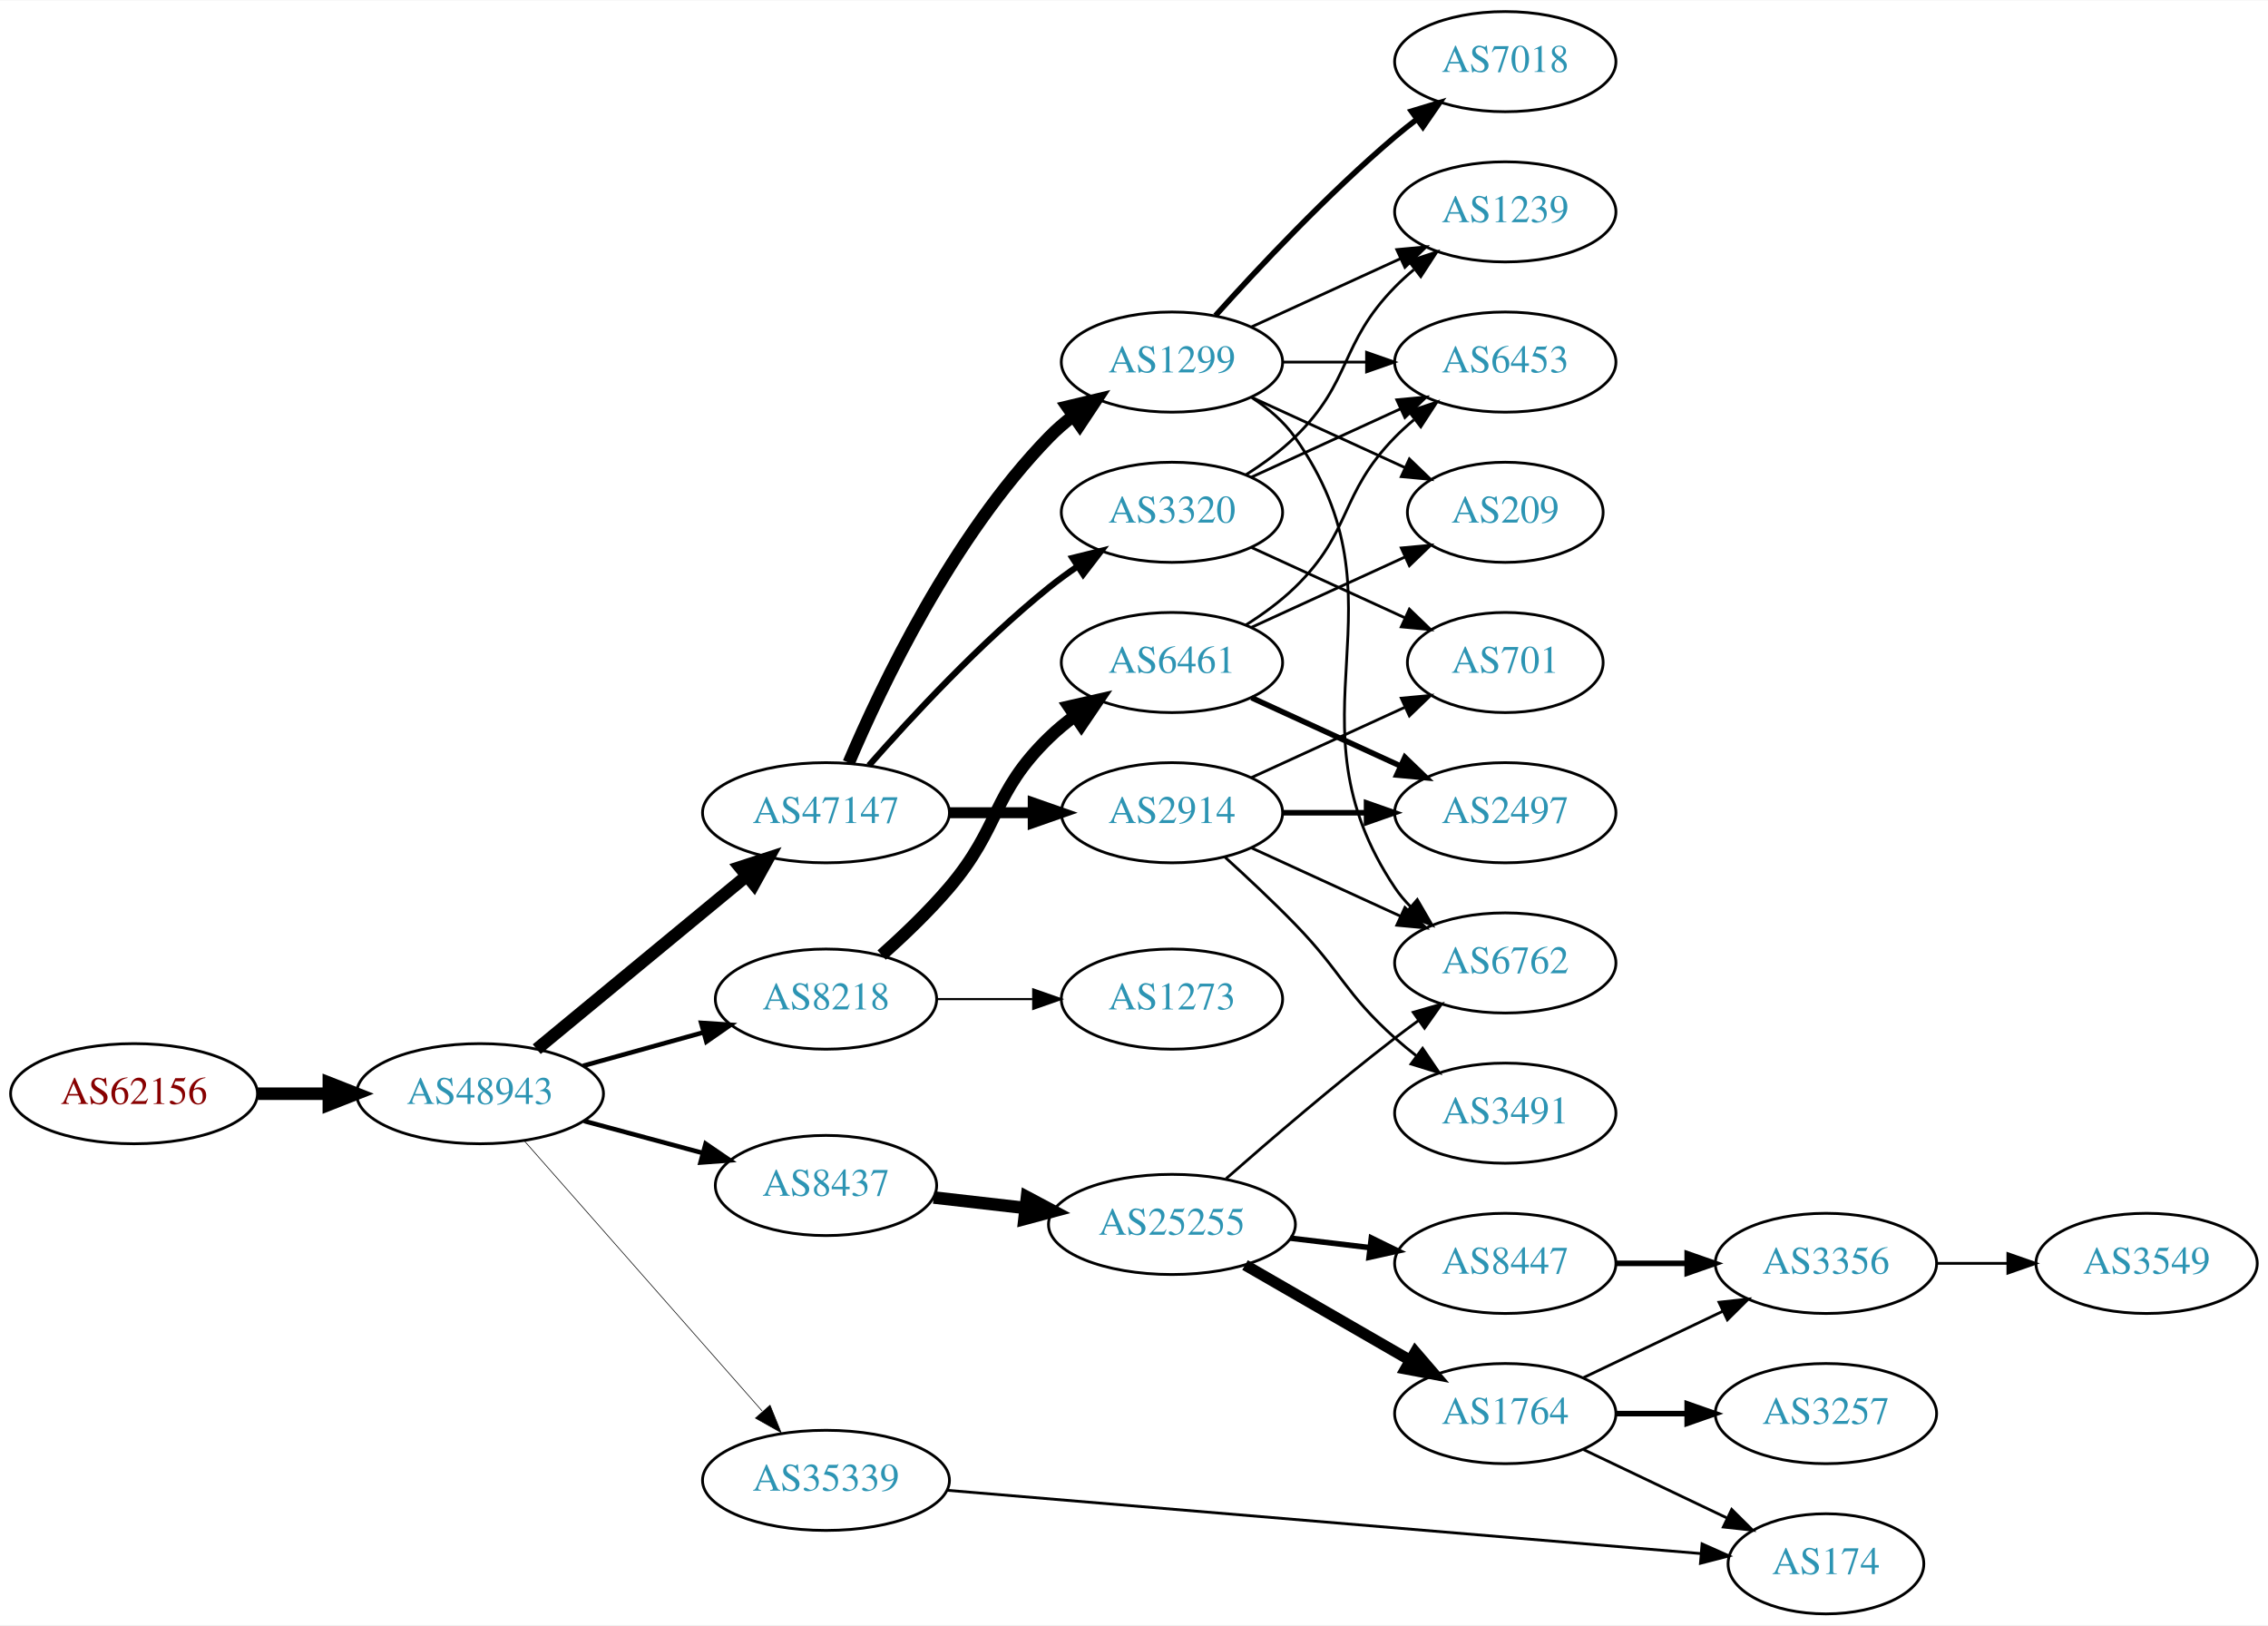
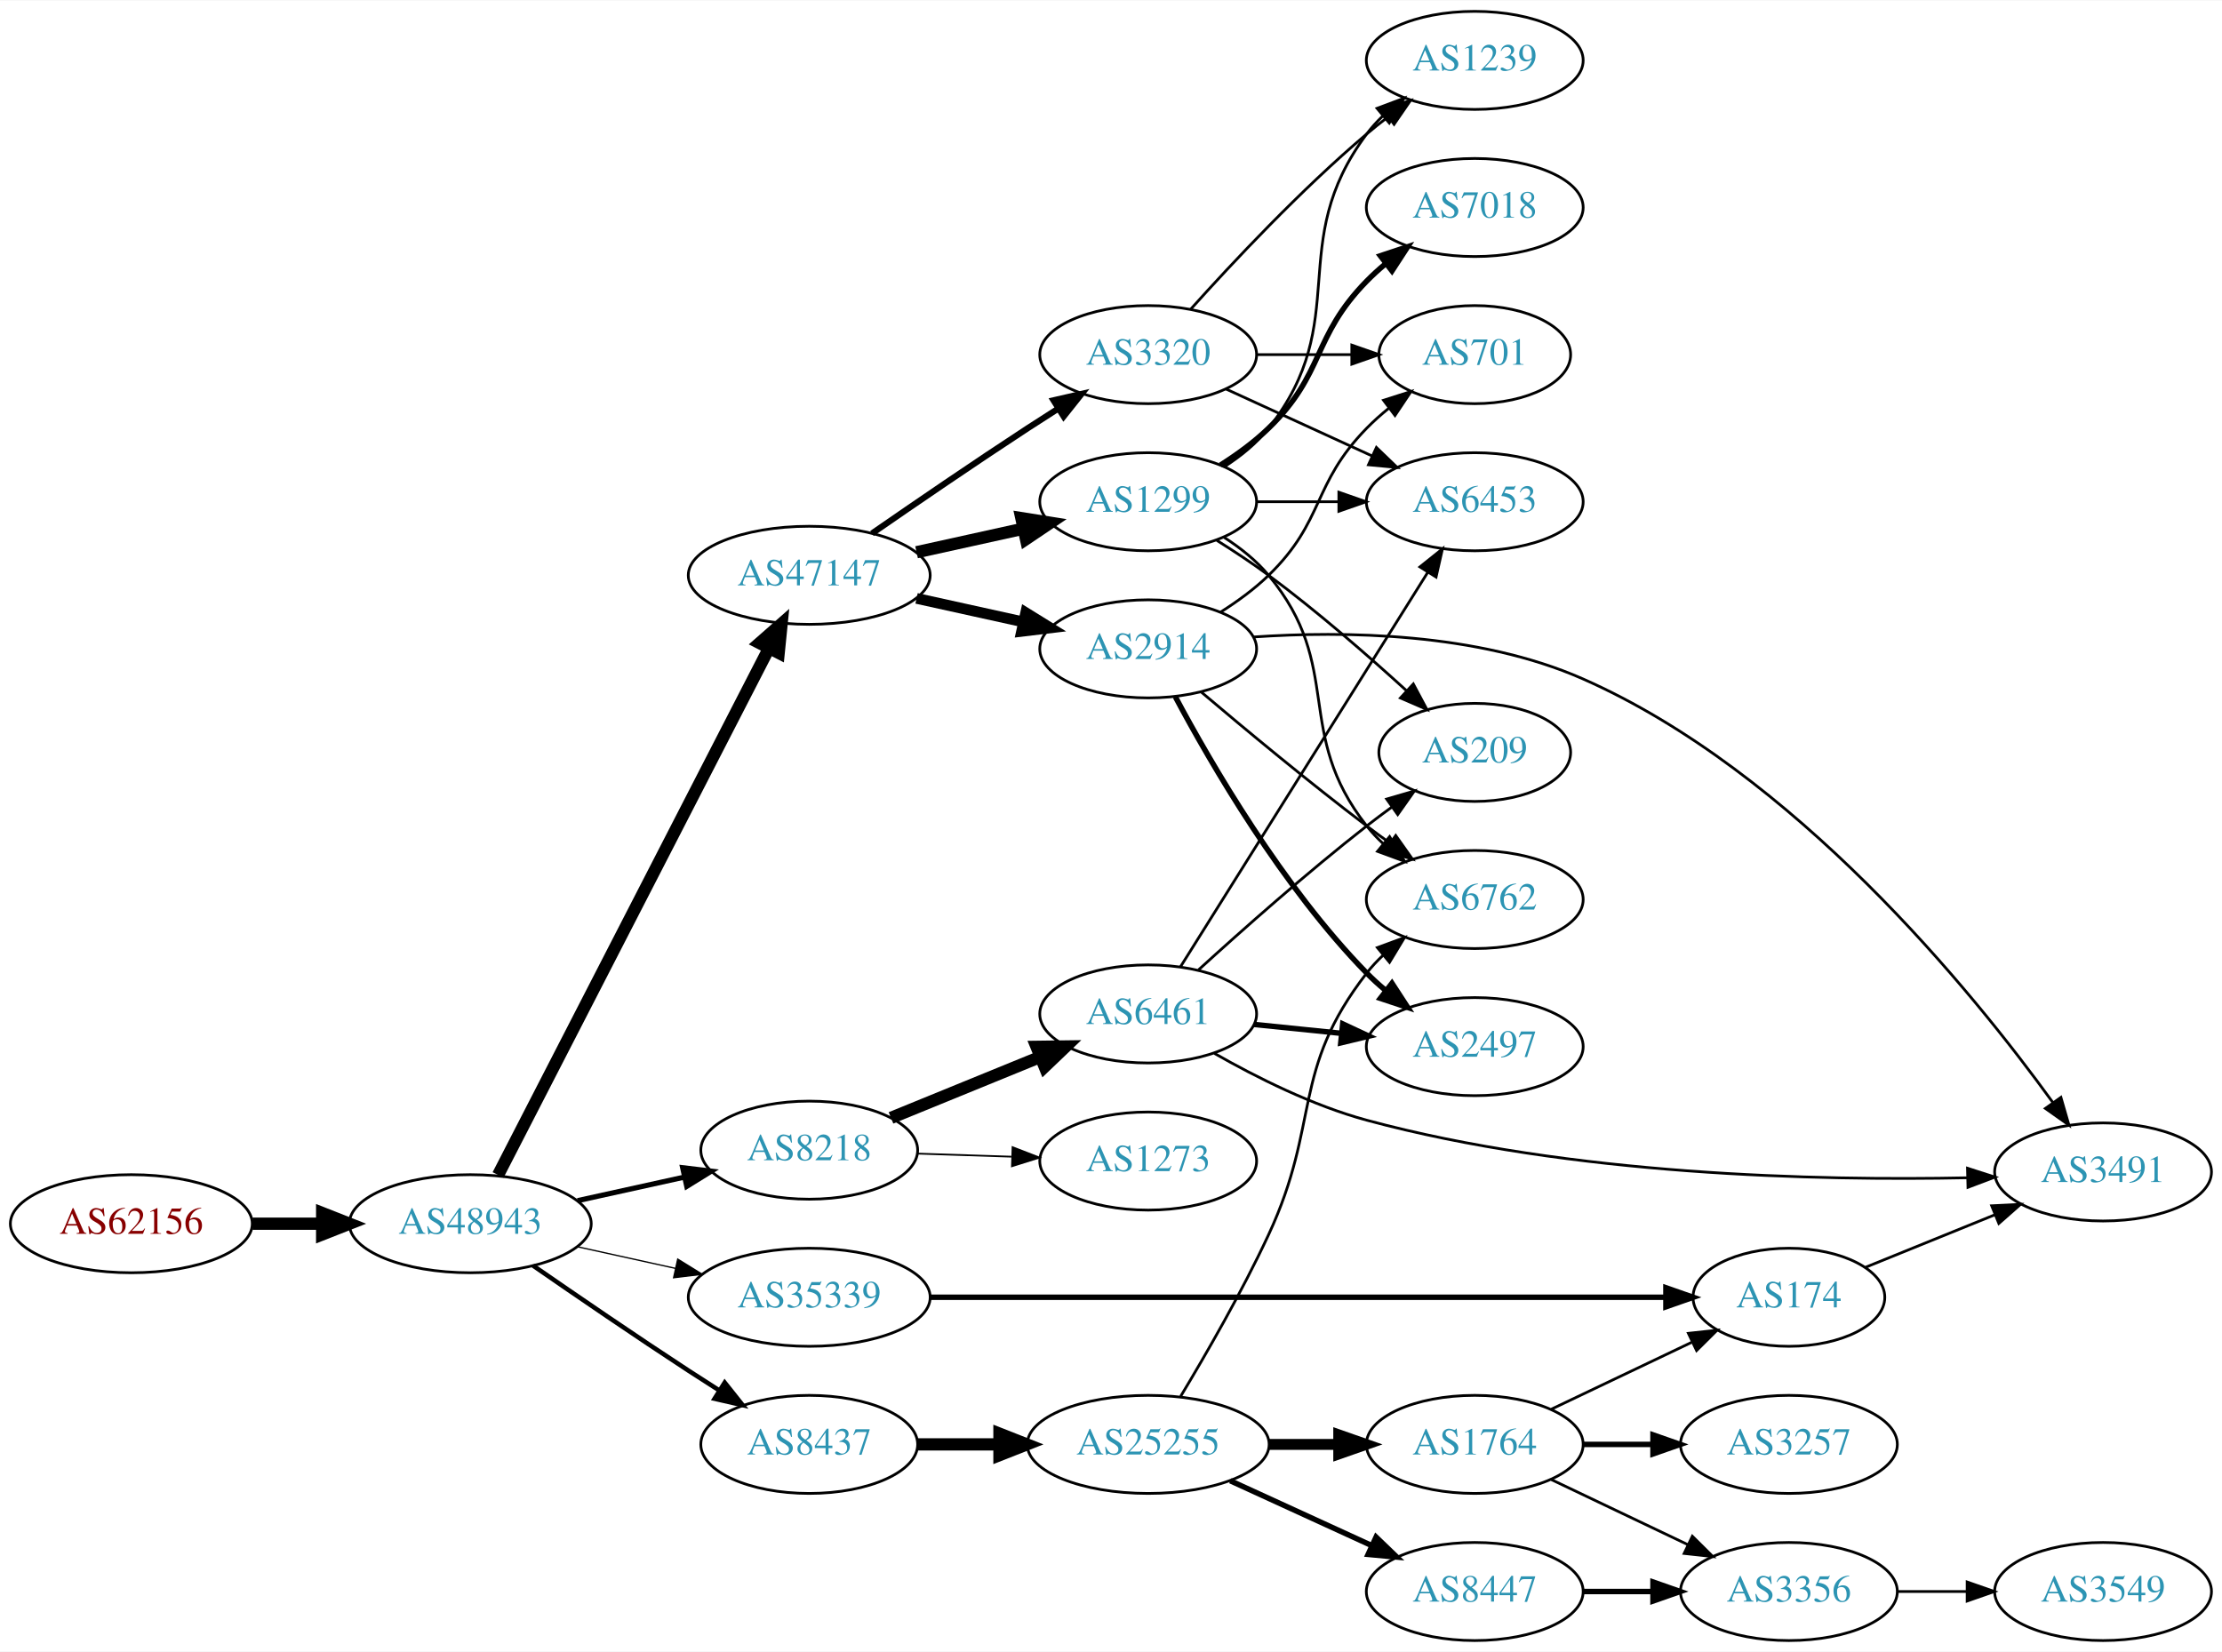
- <svg xmlns="http://www.w3.org/2000/svg" xmlns:xlink="http://www.w3.org/1999/xlink" width="815pt" height="584pt" viewBox="0.00 0.00 815.45 584.00">
-   <g id="graph0" class="graph" transform="scale(1 1) rotate(0) translate(4 580)">
-     <polygon fill="white" stroke="none" points="-4,4 -4,-580 811.448,-580 811.448,4 -4,4" />
+ <svg xmlns="http://www.w3.org/2000/svg" xmlns:xlink="http://www.w3.org/1999/xlink" width="815pt" height="606pt" viewBox="0.00 0.00 815.45 606.00">
+   <g id="graph0" class="graph" transform="scale(1 1) rotate(0) translate(4 602)">
+     <polygon fill="white" stroke="none" points="-4,4 -4,-602 811.448,-602 811.448,4 -4,4" />
    <g id="node1" class="node">
      <g id="a_node1">
        <a xlink:href="/asn/62156" xlink:title="AS62156 ~ HXS GmbH [AT]">
-           <ellipse fill="#ffffff" stroke="black" cx="44.196" cy="-187" rx="44.393" ry="18" />
-           <text text-anchor="middle" x="44.196" y="-183.3" font-family="Times,serif" font-size="14.00" fill="#880000">AS62156</text>
+           <ellipse fill="#ffffff" stroke="black" cx="44.196" cy="-153" rx="44.393" ry="18" />
+           <text text-anchor="middle" x="44.196" y="-149.3" font-family="Times,serif" font-size="14.00" fill="#880000">AS62156</text>
        </a>
      </g>
    </g>
    <g id="node2" class="node">
      <g id="a_node2">
        <a xlink:href="/asn/48943" xlink:title="AS48943 ~ KAPPER NETWORK-COMMUNICATIONS GmbH [AT]">
-           <ellipse fill="#ffffff" stroke="black" cx="168.588" cy="-187" rx="44.393" ry="18" />
-           <text text-anchor="middle" x="168.588" y="-183.3" font-family="Times,serif" font-size="14.00" fill="#2c94b3">AS48943</text>
+           <ellipse fill="#ffffff" stroke="black" cx="168.588" cy="-153" rx="44.393" ry="18" />
+           <text text-anchor="middle" x="168.588" y="-149.3" font-family="Times,serif" font-size="14.00" fill="#2c94b3">AS48943</text>
        </a>
      </g>
    </g>
    <g id="edge1" class="edge">
-       <path fill="none" stroke="black" stroke-width="4.5" d="M88.692,-187C96.898,-187 105.569,-187 114.041,-187" />
-       <polygon fill="black" stroke="black" stroke-width="4.5" points="114.233,-190.938 124.233,-187 114.233,-183.063 114.233,-190.938" />
+       <path fill="none" stroke="black" stroke-width="4.5" d="M88.692,-153C96.898,-153 105.569,-153 114.041,-153" />
+       <polygon fill="black" stroke="black" stroke-width="4.5" points="114.233,-156.938 124.233,-153 114.233,-149.063 114.233,-156.938" />
    </g>
    <g id="node3" class="node">
      <g id="a_node3">
        <a xlink:href="/asn/47147" xlink:title="AS47147 ~ ANEXIA Internetdienstleistungs GmbH [AT]">
-           <ellipse fill="#ffffff" stroke="black" cx="292.98" cy="-288" rx="44.393" ry="18" />
-           <text text-anchor="middle" x="292.98" y="-284.3" font-family="Times,serif" font-size="14.00" fill="#2c94b3">AS47147</text>
+           <ellipse fill="#ffffff" stroke="black" cx="292.98" cy="-391" rx="44.393" ry="18" />
+           <text text-anchor="middle" x="292.98" y="-387.3" font-family="Times,serif" font-size="14.00" fill="#2c94b3">AS47147</text>
        </a>
      </g>
    </g>
    <g id="edge2" class="edge">
-       <path fill="none" stroke="black" stroke-width="4.5" d="M188.982,-203.004C209.273,-219.748 241.309,-246.185 264.264,-265.128" />
-       <polygon fill="black" stroke="black" stroke-width="4.5" points="262.053,-268.409 272.272,-271.737 267.066,-262.335 262.053,-268.409" />
+       <path fill="none" stroke="black" stroke-width="4.5" d="M178.788,-170.889C200.104,-212.34 252.977,-315.156 278.186,-364.176" />
+       <polygon fill="black" stroke="black" stroke-width="4.5" points="274.766,-366.136 282.841,-373.228 281.77,-362.535 274.766,-366.136" />
    </g>
    <g id="node4" class="node">
      <g id="a_node4">
-         <a xlink:href="/asn/8218" xlink:title="AS8218 ~ legacy Neotelecoms [FR]">
-           <ellipse fill="#ffffff" stroke="black" cx="292.98" cy="-221" rx="39.794" ry="18" />
-           <text text-anchor="middle" x="292.98" y="-217.3" font-family="Times,serif" font-size="14.00" fill="#2c94b3">AS8218</text>
+         <a xlink:href="/asn/35339" xlink:title="AS35339 ~ AtNOC Clemens Zauner e.U. [AT]">
+           <ellipse fill="#ffffff" stroke="black" cx="292.98" cy="-126" rx="44.393" ry="18" />
+           <text text-anchor="middle" x="292.98" y="-122.3" font-family="Times,serif" font-size="14.00" fill="#2c94b3">AS35339</text>
        </a>
      </g>
    </g>
    <g id="edge3" class="edge">
-       <path fill="none" stroke="black" stroke-width="1.658" d="M205.648,-197.017C219.152,-200.769 234.633,-205.069 248.723,-208.983" />
-       <polygon fill="black" stroke="black" stroke-width="1.658" points="248.116,-212.447 258.688,-211.751 249.989,-205.702 248.116,-212.447" />
+       <path fill="none" stroke="black" stroke-width="0.474" d="M207.978,-144.531C219.37,-142.018 231.993,-139.233 243.917,-136.603" />
+       <polygon fill="black" stroke="black" stroke-width="0.474" points="244.716,-140.011 253.727,-134.439 243.208,-133.175 244.716,-140.011" />
    </g>
    <g id="node5" class="node">
      <g id="a_node5">
        <a xlink:href="/asn/8437" xlink:title="AS8437 ~ Hutchison Drei Austria GmbH [AT]">
-           <ellipse fill="#ffffff" stroke="black" cx="292.98" cy="-154" rx="39.794" ry="18" />
-           <text text-anchor="middle" x="292.98" y="-150.3" font-family="Times,serif" font-size="14.00" fill="#2c94b3">AS8437</text>
+           <ellipse fill="#ffffff" stroke="black" cx="292.98" cy="-72" rx="39.794" ry="18" />
+           <text text-anchor="middle" x="292.98" y="-68.3" font-family="Times,serif" font-size="14.00" fill="#2c94b3">AS8437</text>
        </a>
      </g>
    </g>
    <g id="edge4" class="edge">
-       <path fill="none" stroke="black" stroke-width="1.658" d="M205.979,-177.188C219.36,-173.58 234.647,-169.459 248.584,-165.701" />
-       <polygon fill="black" stroke="black" stroke-width="1.658" points="249.704,-169.024 258.448,-163.041 247.881,-162.265 249.704,-169.024" />
+       <path fill="none" stroke="black" stroke-width="1.658" d="M191.619,-137.633C207.421,-126.695 229.278,-111.739 248.784,-99 252.366,-96.661 256.137,-94.241 259.897,-91.856" />
+       <polygon fill="black" stroke="black" stroke-width="1.658" points="261.959,-94.693 268.558,-86.404 258.23,-88.769 261.959,-94.693" />
    </g>
    <g id="node6" class="node">
      <g id="a_node6">
-         <a xlink:href="/asn/35339" xlink:title="AS35339 ~ AtNOC Clemens Zauner e.U. [AT]">
-           <ellipse fill="#ffffff" stroke="black" cx="292.98" cy="-48" rx="44.393" ry="18" />
-           <text text-anchor="middle" x="292.98" y="-44.3" font-family="Times,serif" font-size="14.00" fill="#2c94b3">AS35339</text>
+         <a xlink:href="/asn/8218" xlink:title="AS8218 ~ legacy Neotelecoms [FR]">
+           <ellipse fill="#ffffff" stroke="black" cx="292.98" cy="-180" rx="39.794" ry="18" />
+           <text text-anchor="middle" x="292.98" y="-176.3" font-family="Times,serif" font-size="14.00" fill="#2c94b3">AS8218</text>
        </a>
      </g>
    </g>
    <g id="edge5" class="edge">
-       <path fill="none" stroke="black" stroke-width="0.237" d="M184.596,-169.956C205.976,-145.675 245.338,-100.972 270.006,-72.956" />
-       <polygon fill="black" stroke="black" stroke-width="0.237" points="272.868,-75.002 276.85,-65.183 267.615,-70.376 272.868,-75.002" />
+       <path fill="none" stroke="black" stroke-width="1.895" d="M207.978,-161.469C220.369,-164.202 234.216,-167.257 247.036,-170.085" />
+       <polygon fill="black" stroke="black" stroke-width="1.895" points="246.532,-173.558 257.051,-172.295 248.04,-166.722 246.532,-173.558" />
    </g>
    <g id="node7" class="node">
      <g id="a_node7">
-         <a xlink:href="/asn/2914" xlink:title="AS2914 ~ NTT America, Inc. [US]">
-           <ellipse fill="#ffffff" stroke="black" cx="417.373" cy="-288" rx="39.794" ry="18" />
-           <text text-anchor="middle" x="417.373" y="-284.3" font-family="Times,serif" font-size="14.00" fill="#2c94b3">AS2914</text>
+         <a xlink:href="/asn/1299" xlink:title="AS1299 ~ Telia Carrier [EU]">
+           <ellipse fill="#ffffff" stroke="black" cx="417.373" cy="-418" rx="39.794" ry="18" />
+           <text text-anchor="middle" x="417.373" y="-414.3" font-family="Times,serif" font-size="14.00" fill="#2c94b3">AS1299</text>
        </a>
      </g>
    </g>
    <g id="edge6" class="edge">
-       <path fill="none" stroke="black" stroke-width="3.938" d="M337.476,-288C347.165,-288 357.502,-288 367.394,-288" />
-       <polygon fill="black" stroke="black" stroke-width="3.938" points="367.497,-291.5 377.497,-288 367.497,-284.5 367.497,-291.5" />
+       <path fill="none" stroke="black" stroke-width="4.5" d="M332.37,-399.469C344.761,-402.202 358.608,-405.257 371.429,-408.085" />
+       <polygon fill="black" stroke="black" stroke-width="4.5" points="370.83,-411.985 381.443,-410.295 372.526,-404.295 370.83,-411.985" />
    </g>
    <g id="node8" class="node">
      <g id="a_node8">
-         <a xlink:href="/asn/1299" xlink:title="AS1299 ~ Telia Carrier [EU]">
-           <ellipse fill="#ffffff" stroke="black" cx="417.373" cy="-450" rx="39.794" ry="18" />
-           <text text-anchor="middle" x="417.373" y="-446.3" font-family="Times,serif" font-size="14.00" fill="#2c94b3">AS1299</text>
+         <a xlink:href="/asn/2914" xlink:title="AS2914 ~ NTT America, Inc. [US]">
+           <ellipse fill="#ffffff" stroke="black" cx="417.373" cy="-364" rx="39.794" ry="18" />
+           <text text-anchor="middle" x="417.373" y="-360.3" font-family="Times,serif" font-size="14.00" fill="#2c94b3">AS2914</text>
        </a>
      </g>
    </g>
    <g id="edge7" class="edge">
-       <path fill="none" stroke="black" stroke-width="4.5" d="M301.171,-305.975C312.938,-333.682 338.512,-387.348 373.176,-423 375.797,-425.695 378.737,-428.239 381.82,-430.608" />
-       <polygon fill="black" stroke="black" stroke-width="4.5" points="379.736,-433.956 390.189,-436.455 384.246,-427.5 379.736,-433.956" />
+       <path fill="none" stroke="black" stroke-width="3.938" d="M332.37,-382.531C344.761,-379.798 358.608,-376.743 371.429,-373.915" />
+       <polygon fill="black" stroke="black" stroke-width="3.938" points="372.432,-377.278 381.443,-371.705 370.924,-370.442 372.432,-377.278" />
    </g>
    <g id="node9" class="node">
      <g id="a_node9">
        <a xlink:href="/asn/3320" xlink:title="AS3320 ~ DTAG [DE]">
-           <ellipse fill="#ffffff" stroke="black" cx="417.373" cy="-396" rx="39.794" ry="18" />
-           <text text-anchor="middle" x="417.373" y="-392.3" font-family="Times,serif" font-size="14.00" fill="#2c94b3">AS3320</text>
+           <ellipse fill="#ffffff" stroke="black" cx="417.373" cy="-472" rx="39.794" ry="18" />
+           <text text-anchor="middle" x="417.373" y="-468.3" font-family="Times,serif" font-size="14.00" fill="#2c94b3">AS3320</text>
        </a>
      </g>
    </g>
    <g id="edge8" class="edge">
-       <path fill="none" stroke="black" stroke-width="2.25" d="M308.413,-304.983C323.544,-322.229 348.509,-349.148 373.176,-369 376.432,-371.62 379.957,-374.192 383.542,-376.646" />
-       <polygon fill="black" stroke="black" stroke-width="2.25" points="381.629,-379.577 391.914,-382.121 385.46,-373.719 381.629,-379.577" />
+       <path fill="none" stroke="black" stroke-width="2.25" d="M316.011,-406.367C331.813,-417.305 353.67,-432.261 373.176,-445 376.758,-447.339 380.529,-449.759 384.289,-452.144" />
+       <polygon fill="black" stroke="black" stroke-width="2.25" points="382.623,-455.231 392.95,-457.596 386.352,-449.307 382.623,-455.231" />
+     </g>
+     <g id="node18" class="node">
+       <g id="a_node18">
+         <a xlink:href="/asn/174" xlink:title="AS174 ~ Cogent Communications [US]">
+           <ellipse fill="#ffffff" stroke="black" cx="652.508" cy="-126" rx="35.194" ry="18" />
+           <text text-anchor="middle" x="652.508" y="-122.3" font-family="Times,serif" font-size="14.00" fill="#2c94b3">AS174</text>
+         </a>
+       </g>
+     </g>
+     <g id="edge18" class="edge">
+       <path fill="none" stroke="black" stroke-width="2" d="M337.463,-126C405.966,-126 538.296,-126 607.267,-126" />
+       <polygon fill="black" stroke="black" stroke-width="2" points="607.37,-129.5 617.37,-126 607.37,-122.5 607.37,-129.5" />
+     </g>
+     <g id="node19" class="node">
+       <g id="a_node19">
+         <a xlink:href="/asn/25255" xlink:title="AS25255 ~ ==&gt; TELE2 AUSTRIA &lt;== [AT]">
+           <ellipse fill="#ffffff" stroke="black" cx="417.373" cy="-72" rx="44.393" ry="18" />
+           <text text-anchor="middle" x="417.373" y="-68.3" font-family="Times,serif" font-size="14.00" fill="#2c94b3">AS25255</text>
+         </a>
+       </g>
+     </g>
+     <g id="edge19" class="edge">
+       <path fill="none" stroke="black" stroke-width="4.5" d="M332.706,-72C342.166,-72 352.458,-72 362.484,-72" />
+       <polygon fill="black" stroke="black" stroke-width="4.5" points="362.791,-75.938 372.791,-72 362.791,-68.063 362.791,-75.938" />
+     </g>
+     <g id="node23" class="node">
+       <g id="a_node23">
+         <a xlink:href="/asn/6461" xlink:title="AS6461 ~ Zayo Bandwidth [US]">
+           <ellipse fill="#ffffff" stroke="black" cx="417.373" cy="-230" rx="39.794" ry="18" />
+           <text text-anchor="middle" x="417.373" y="-226.3" font-family="Times,serif" font-size="14.00" fill="#2c94b3">AS6461</text>
+         </a>
+       </g>
+     </g>
+     <g id="edge24" class="edge">
+       <path fill="none" stroke="black" stroke-width="4.5" d="M322.986,-191.849C339.328,-198.526 359.952,-206.951 377.66,-214.185" />
+       <polygon fill="black" stroke="black" stroke-width="4.5" points="376.405,-217.926 387.151,-218.062 379.383,-210.636 376.405,-217.926" />
+     </g>
+     <g id="node24" class="node">
+       <g id="a_node24">
+         <a xlink:href="/asn/1273" xlink:title="AS1273 ~ Vodafone Group PLC [EU]">
+           <ellipse fill="#ffffff" stroke="black" cx="417.373" cy="-176" rx="39.794" ry="18" />
+           <text text-anchor="middle" x="417.373" y="-172.3" font-family="Times,serif" font-size="14.00" fill="#2c94b3">AS1273</text>
+         </a>
+       </g>
+     </g>
+     <g id="edge25" class="edge">
+       <path fill="none" stroke="black" stroke-width="0.643" d="M332.706,-178.734C343.644,-178.377 355.695,-177.983 367.161,-177.608" />
+       <polygon fill="black" stroke="black" stroke-width="0.643" points="367.598,-181.096 377.479,-177.271 367.37,-174.1 367.598,-181.096" />
+     </g>
+     <g id="node10" class="node">
+       <g id="a_node10">
+         <a xlink:href="/asn/7018" xlink:title="AS7018 ~ AT&amp;T Services, Inc. [US]">
+           <ellipse fill="#ffffff" stroke="black" cx="537.215" cy="-526" rx="39.794" ry="18" />
+           <text text-anchor="middle" x="537.215" y="-522.3" font-family="Times,serif" font-size="14.00" fill="#2c94b3">AS7018</text>
+         </a>
+       </g>
+     </g>
+     <g id="edge9" class="edge">
+       <path fill="none" stroke="black" stroke-width="2" d="M443.902,-431.462C450.064,-435.362 456.366,-439.948 461.569,-445 482.262,-465.094 477.396,-478.383 497.569,-499 499.661,-501.139 501.945,-503.218 504.322,-505.21" />
+       <polygon fill="black" stroke="black" stroke-width="2" points="502.565,-508.275 512.621,-511.611 506.84,-502.732 502.565,-508.275" />
+     </g>
+     <g id="node11" class="node">
+       <g id="a_node11">
+         <a xlink:href="/asn/1239" xlink:title="AS1239 ~ Sprint [US]">
+           <ellipse fill="#ffffff" stroke="black" cx="537.215" cy="-580" rx="39.794" ry="18" />
+           <text text-anchor="middle" x="537.215" y="-576.3" font-family="Times,serif" font-size="14.00" fill="#2c94b3">AS1239</text>
+         </a>
+       </g>
+     </g>
+     <g id="edge10" class="edge">
+       <path fill="none" stroke="black" d="M445.344,-430.855C451.332,-434.72 457.192,-439.441 461.569,-445 492.867,-484.754 467.297,-512.458 497.569,-553 499.313,-555.336 501.321,-557.545 503.484,-559.617" />
+       <polygon fill="black" stroke="black" points="501.362,-562.405 511.284,-566.118 505.843,-557.027 501.362,-562.405" />
+     </g>
+     <g id="node12" class="node">
+       <g id="a_node12">
+         <a xlink:href="/asn/209" xlink:title="AS209 ~ CenturyLink Communications, LLC [US]">
+           <ellipse fill="#ffffff" stroke="black" cx="537.215" cy="-326" rx="35.194" ry="18" />
+           <text text-anchor="middle" x="537.215" y="-322.3" font-family="Times,serif" font-size="14.00" fill="#2c94b3">AS209</text>
+         </a>
+       </g>
+     </g>
+     <g id="edge11" class="edge">
+       <path fill="none" stroke="black" d="M442.584,-403.801C448.896,-399.849 455.599,-395.422 461.569,-391 479.278,-377.882 497.978,-361.594 512.231,-348.605" />
+       <polygon fill="black" stroke="black" points="514.671,-351.117 519.658,-341.769 509.93,-345.966 514.671,-351.117" />
+     </g>
+     <g id="node13" class="node">
+       <g id="a_node13">
+         <a xlink:href="/asn/6453" xlink:title="AS6453 ~ TATA COMMUNICATIONS (AMERICA) INC [US]">
+           <ellipse fill="#ffffff" stroke="black" cx="537.215" cy="-418" rx="39.794" ry="18" />
+           <text text-anchor="middle" x="537.215" y="-414.3" font-family="Times,serif" font-size="14.00" fill="#2c94b3">AS6453</text>
+         </a>
+       </g>
+     </g>
+     <g id="edge12" class="edge">
+       <path fill="none" stroke="black" d="M457.285,-418C466.839,-418 477.188,-418 487.151,-418" />
+       <polygon fill="black" stroke="black" points="487.343,-421.5 497.343,-418 487.343,-414.5 487.343,-421.5" />
    </g>
    <g id="node14" class="node">
      <g id="a_node14">
-         <a xlink:href="/asn/6461" xlink:title="AS6461 ~ Zayo Bandwidth [US]">
-           <ellipse fill="#ffffff" stroke="black" cx="417.373" cy="-342" rx="39.794" ry="18" />
-           <text text-anchor="middle" x="417.373" y="-338.3" font-family="Times,serif" font-size="14.00" fill="#2c94b3">AS6461</text>
+         <a xlink:href="/asn/6762" xlink:title="AS6762 ~ TELECOM ITALIA SPARKLE S.p.A. [IT]">
+           <ellipse fill="#ffffff" stroke="black" cx="537.215" cy="-272" rx="39.794" ry="18" />
+           <text text-anchor="middle" x="537.215" y="-268.3" font-family="Times,serif" font-size="14.00" fill="#2c94b3">AS6762</text>
        </a>
      </g>
    </g>
    <g id="edge13" class="edge">
-       <path fill="none" stroke="black" stroke-width="4.5" d="M312.987,-236.842C320.882,-243.855 329.883,-252.444 337.176,-261 355.888,-282.951 352.483,-294.906 373.176,-315 376.022,-317.763 379.195,-320.386 382.496,-322.834" />
-       <polygon fill="black" stroke="black" stroke-width="4.5" points="380.365,-326.148 390.843,-328.538 384.808,-319.645 380.365,-326.148" />
+       <path fill="none" stroke="black" d="M445.144,-404.983C451.139,-401.124 457.051,-396.445 461.569,-391 489.605,-357.208 470.406,-333.498 497.569,-299 499.372,-296.709 501.423,-294.533 503.616,-292.484" />
+       <polygon fill="black" stroke="black" points="505.97,-295.08 511.472,-286.025 501.524,-289.672 505.97,-295.08" />
+     </g>
+     <g id="edge16" class="edge">
+       <path fill="none" stroke="black" d="M436.925,-348.086C452.77,-334.662 476.305,-315.116 497.569,-299 500.327,-296.91 503.228,-294.773 506.15,-292.663" />
+       <polygon fill="black" stroke="black" points="508.213,-295.491 514.337,-286.846 504.158,-289.785 508.213,-295.491" />
    </g>
    <g id="node15" class="node">
      <g id="a_node15">
-         <a xlink:href="/asn/1273" xlink:title="AS1273 ~ Vodafone Group PLC [EU]">
-           <ellipse fill="#ffffff" stroke="black" cx="417.373" cy="-221" rx="39.794" ry="18" />
-           <text text-anchor="middle" x="417.373" y="-217.3" font-family="Times,serif" font-size="14.00" fill="#2c94b3">AS1273</text>
+         <a xlink:href="/asn/3491" xlink:title="AS3491 ~ PCCW Global, Inc. [US]">
+           <ellipse fill="#ffffff" stroke="black" cx="767.801" cy="-172" rx="39.794" ry="18" />
+           <text text-anchor="middle" x="767.801" y="-168.3" font-family="Times,serif" font-size="14.00" fill="#2c94b3">AS3491</text>
        </a>
      </g>
    </g>
    <g id="edge14" class="edge">
-       <path fill="none" stroke="black" stroke-width="0.75" d="M332.706,-221C343.644,-221 355.695,-221 367.161,-221" />
-       <polygon fill="black" stroke="black" stroke-width="0.75" points="367.479,-224.5 377.479,-221 367.479,-217.5 367.479,-224.5" />
-     </g>
-     <g id="node18" class="node">
-       <g id="a_node18">
-         <a xlink:href="/asn/25255" xlink:title="AS25255 ~ ==&gt; TELE2 AUSTRIA &lt;== [AT]">
-           <ellipse fill="#ffffff" stroke="black" cx="417.373" cy="-140" rx="44.393" ry="18" />
-           <text text-anchor="middle" x="417.373" y="-136.3" font-family="Times,serif" font-size="14.00" fill="#2c94b3">AS25255</text>
-         </a>
-       </g>
-     </g>
-     <g id="edge18" class="edge">
-       <path fill="none" stroke="black" stroke-width="4.5" d="M331.701,-149.685C342.133,-148.492 353.639,-147.176 364.716,-145.909" />
-       <polygon fill="black" stroke="black" stroke-width="4.5" points="365.239,-149.812 374.727,-144.764 364.344,-141.988 365.239,-149.812" />
-     </g>
-     <g id="node24" class="node">
-       <g id="a_node24">
-         <a xlink:href="/asn/174" xlink:title="AS174 ~ Cogent Communications [US]">
-           <ellipse fill="#ffffff" stroke="black" cx="652.508" cy="-18" rx="35.194" ry="18" />
-           <text text-anchor="middle" x="652.508" y="-14.3" font-family="Times,serif" font-size="14.00" fill="#2c94b3">AS174</text>
-         </a>
-       </g>
-     </g>
-     <g id="edge35" class="edge">
-       <path fill="none" stroke="black" d="M336.397,-44.441C404.662,-38.713 538.236,-27.505 607.5,-21.693" />
-       <polygon fill="black" stroke="black" points="607.969,-25.166 617.641,-20.842 607.384,-18.19 607.969,-25.166" />
-     </g>
-     <g id="node10" class="node">
-       <g id="a_node10">
-         <a xlink:href="/asn/2497" xlink:title="AS2497 ~ Internet Initiative Japan Inc. [JP]">
-           <ellipse fill="#ffffff" stroke="black" cx="537.215" cy="-288" rx="39.794" ry="18" />
-           <text text-anchor="middle" x="537.215" y="-284.3" font-family="Times,serif" font-size="14.00" fill="#2c94b3">AS2497</text>
-         </a>
-       </g>
-     </g>
-     <g id="edge9" class="edge">
-       <path fill="none" stroke="black" stroke-width="2" d="M457.285,-288C466.839,-288 477.188,-288 487.151,-288" />
-       <polygon fill="black" stroke="black" stroke-width="2" points="487.343,-291.5 497.343,-288 487.343,-284.5 487.343,-291.5" />
-     </g>
-     <g id="node11" class="node">
-       <g id="a_node11">
-         <a xlink:href="/asn/3491" xlink:title="AS3491 ~ PCCW Global, Inc. [US]">
-           <ellipse fill="#ffffff" stroke="black" cx="537.215" cy="-180" rx="39.794" ry="18" />
-           <text text-anchor="middle" x="537.215" y="-176.3" font-family="Times,serif" font-size="14.00" fill="#2c94b3">AS3491</text>
-         </a>
-       </g>
-     </g>
-     <g id="edge10" class="edge">
-       <path fill="none" stroke="black" d="M436.418,-272.054C444.316,-264.882 453.582,-256.201 461.569,-248 478.488,-230.628 479.499,-223.172 497.569,-207 500.008,-204.817 502.629,-202.656 505.315,-200.565" />
-       <polygon fill="black" stroke="black" points="507.493,-203.307 513.45,-194.546 503.33,-197.68 507.493,-203.307" />
-     </g>
-     <g id="node12" class="node">
-       <g id="a_node12">
-         <a xlink:href="/asn/6762" xlink:title="AS6762 ~ TELECOM ITALIA SPARKLE S.p.A. [IT]">
-           <ellipse fill="#ffffff" stroke="black" cx="537.215" cy="-234" rx="39.794" ry="18" />
-           <text text-anchor="middle" x="537.215" y="-230.3" font-family="Times,serif" font-size="14.00" fill="#2c94b3">AS6762</text>
-         </a>
-       </g>
-     </g>
-     <g id="edge11" class="edge">
-       <path fill="none" stroke="black" d="M446.001,-275.339C461.958,-268.027 482.229,-258.739 499.512,-250.819" />
-       <polygon fill="black" stroke="black" points="501.126,-253.929 508.759,-246.581 498.21,-247.565 501.126,-253.929" />
-     </g>
-     <g id="node13" class="node">
-       <g id="a_node13">
-         <a xlink:href="/asn/701" xlink:title="AS701 ~ UUNET [US]">
-           <ellipse fill="#ffffff" stroke="black" cx="537.215" cy="-342" rx="35.194" ry="18" />
-           <text text-anchor="middle" x="537.215" y="-338.3" font-family="Times,serif" font-size="14.00" fill="#2c94b3">AS701</text>
-         </a>
-       </g>
-     </g>
-     <g id="edge12" class="edge">
-       <path fill="none" stroke="black" d="M446.001,-300.661C462.418,-308.183 483.399,-317.798 500.996,-325.861" />
-       <polygon fill="black" stroke="black" points="499.824,-329.174 510.373,-330.158 502.74,-322.811 499.824,-329.174" />
-     </g>
-     <g id="edge33" class="edge">
-       <path fill="none" stroke="black" d="M446.206,-437.162C452.021,-433.339 457.586,-428.633 461.569,-423 504.148,-362.775 456.544,-322.294 497.569,-261 499.19,-258.577 501.109,-256.305 503.211,-254.19" />
-       <polygon fill="black" stroke="black" points="505.578,-256.771 510.896,-247.607 501.024,-251.454 505.578,-256.771" />
+       <path fill="none" stroke="black" d="M455.944,-368.359C489.179,-370.63 538.249,-370.026 576.862,-353 654.488,-318.771 719.7,-238.541 749.473,-197.364" />
+       <polygon fill="black" stroke="black" points="752.335,-199.378 755.28,-189.2 746.631,-195.32 752.335,-199.378" />
    </g>
    <g id="node16" class="node">
      <g id="a_node16">
-         <a xlink:href="/asn/209" xlink:title="AS209 ~ CenturyLink Communications, LLC [US]">
-           <ellipse fill="#ffffff" stroke="black" cx="537.215" cy="-396" rx="35.194" ry="18" />
-           <text text-anchor="middle" x="537.215" y="-392.3" font-family="Times,serif" font-size="14.00" fill="#2c94b3">AS209</text>
-         </a>
-       </g>
-     </g>
-     <g id="edge34" class="edge">
-       <path fill="none" stroke="black" d="M446.001,-437.339C462.418,-429.817 483.399,-420.202 500.996,-412.139" />
-       <polygon fill="black" stroke="black" points="502.74,-415.189 510.373,-407.842 499.824,-408.826 502.74,-415.189" />
+         <a xlink:href="/asn/2497" xlink:title="AS2497 ~ Internet Initiative Japan Inc. [JP]">
+           <ellipse fill="#ffffff" stroke="black" cx="537.215" cy="-218" rx="39.794" ry="18" />
+           <text text-anchor="middle" x="537.215" y="-214.3" font-family="Times,serif" font-size="14.00" fill="#2c94b3">AS2497</text>
+         </a>
+       </g>
+     </g>
+     <g id="edge15" class="edge">
+       <path fill="none" stroke="black" stroke-width="2" d="M427.348,-346.387C440.463,-321.78 466.688,-276.587 497.569,-245 499.661,-242.86 501.943,-240.781 504.32,-238.788" />
+       <polygon fill="black" stroke="black" stroke-width="2" points="506.838,-241.266 512.618,-232.387 502.563,-235.723 506.838,-241.266" />
    </g>
    <g id="node17" class="node">
      <g id="a_node17">
-         <a xlink:href="/asn/6453" xlink:title="AS6453 ~ TATA COMMUNICATIONS (AMERICA) INC [US]">
-           <ellipse fill="#ffffff" stroke="black" cx="537.215" cy="-450" rx="39.794" ry="18" />
-           <text text-anchor="middle" x="537.215" y="-446.3" font-family="Times,serif" font-size="14.00" fill="#2c94b3">AS6453</text>
-         </a>
-       </g>
+         <a xlink:href="/asn/701" xlink:title="AS701 ~ UUNET [US]">
+           <ellipse fill="#ffffff" stroke="black" cx="537.215" cy="-472" rx="35.194" ry="18" />
+           <text text-anchor="middle" x="537.215" y="-468.3" font-family="Times,serif" font-size="14.00" fill="#2c94b3">AS701</text>
+         </a>
+       </g>
+     </g>
+     <g id="edge17" class="edge">
+       <path fill="none" stroke="black" d="M443.902,-377.462C450.064,-381.362 456.366,-385.948 461.569,-391 482.262,-411.094 477.396,-424.383 497.569,-445 500.048,-447.534 502.794,-449.983 505.647,-452.304" />
+       <polygon fill="black" stroke="black" points="503.738,-455.248 513.832,-458.468 507.95,-449.657 503.738,-455.248" />
+     </g>
+     <g id="edge31" class="edge">
+       <path fill="none" stroke="black" d="M433.019,-488.725C448.319,-505.765 473.417,-532.523 497.569,-553 500.066,-555.117 502.726,-557.232 505.438,-559.293" />
+       <polygon fill="black" stroke="black" points="503.474,-562.194 513.614,-565.266 507.604,-556.541 503.474,-562.194" />
    </g>
    <g id="edge32" class="edge">
-       <path fill="none" stroke="black" d="M457.285,-450C466.839,-450 477.188,-450 487.151,-450" />
-       <polygon fill="black" stroke="black" points="487.343,-453.5 497.343,-450 487.343,-446.5 487.343,-453.5" />
-     </g>
-     <g id="node22" class="node">
-       <g id="a_node22">
-         <a xlink:href="/asn/1239" xlink:title="AS1239 ~ Sprint [US]">
-           <ellipse fill="#ffffff" stroke="black" cx="537.215" cy="-504" rx="39.794" ry="18" />
-           <text text-anchor="middle" x="537.215" y="-500.3" font-family="Times,serif" font-size="14.00" fill="#2c94b3">AS1239</text>
-         </a>
-       </g>
-     </g>
-     <g id="edge31" class="edge">
-       <path fill="none" stroke="black" d="M446.001,-462.661C461.958,-469.973 482.229,-479.261 499.512,-487.181" />
-       <polygon fill="black" stroke="black" points="498.21,-490.435 508.759,-491.419 501.126,-484.071 498.21,-490.435" />
-     </g>
-     <g id="node26" class="node">
-       <g id="a_node26">
-         <a xlink:href="/asn/7018" xlink:title="AS7018 ~ AT&amp;T Services, Inc. [US]">
-           <ellipse fill="#ffffff" stroke="black" cx="537.215" cy="-558" rx="39.794" ry="18" />
-           <text text-anchor="middle" x="537.215" y="-554.3" font-family="Times,serif" font-size="14.00" fill="#2c94b3">AS7018</text>
-         </a>
-       </g>
+       <path fill="none" stroke="black" d="M446.001,-459.339C461.958,-452.027 482.229,-442.739 499.512,-434.819" />
+       <polygon fill="black" stroke="black" points="501.126,-437.929 508.759,-430.581 498.21,-431.565 501.126,-437.929" />
    </g>
    <g id="edge30" class="edge">
-       <path fill="none" stroke="black" stroke-width="2" d="M433.019,-466.725C448.319,-483.765 473.417,-510.523 497.569,-531 500.066,-533.117 502.726,-535.232 505.438,-537.293" />
-       <polygon fill="black" stroke="black" stroke-width="2" points="503.474,-540.194 513.614,-543.266 507.604,-534.541 503.474,-540.194" />
-     </g>
-     <g id="edge24" class="edge">
-       <path fill="none" stroke="black" d="M446.001,-383.339C462.418,-375.817 483.399,-366.202 500.996,-358.139" />
-       <polygon fill="black" stroke="black" points="502.74,-361.189 510.373,-353.842 499.824,-354.826 502.74,-361.189" />
-     </g>
-     <g id="edge23" class="edge">
-       <path fill="none" stroke="black" d="M446.001,-408.661C461.958,-415.973 482.229,-425.261 499.512,-433.181" />
-       <polygon fill="black" stroke="black" points="498.21,-436.435 508.759,-437.419 501.126,-430.071 498.21,-436.435" />
-     </g>
-     <g id="edge25" class="edge">
-       <path fill="none" stroke="black" d="M443.902,-409.462C450.064,-413.362 456.366,-417.948 461.569,-423 482.262,-443.094 477.396,-456.383 497.569,-477 499.661,-479.139 501.945,-481.218 504.322,-483.21" />
-       <polygon fill="black" stroke="black" points="502.565,-486.275 512.621,-489.611 506.84,-480.732 502.565,-486.275" />
-     </g>
-     <g id="edge15" class="edge">
-       <path fill="none" stroke="black" stroke-width="2" d="M446.001,-329.339C461.958,-322.027 482.229,-312.739 499.512,-304.819" />
-       <polygon fill="black" stroke="black" stroke-width="2" points="501.126,-307.929 508.759,-300.581 498.21,-301.565 501.126,-307.929" />
-     </g>
-     <g id="edge16" class="edge">
-       <path fill="none" stroke="black" d="M446.001,-354.661C462.418,-362.183 483.399,-371.798 500.996,-379.861" />
-       <polygon fill="black" stroke="black" points="499.824,-383.174 510.373,-384.158 502.74,-376.811 499.824,-383.174" />
-     </g>
-     <g id="edge17" class="edge">
-       <path fill="none" stroke="black" d="M443.902,-355.462C450.064,-359.362 456.366,-363.948 461.569,-369 482.262,-389.094 477.396,-402.383 497.569,-423 499.661,-425.139 501.945,-427.218 504.322,-429.21" />
-       <polygon fill="black" stroke="black" points="502.565,-432.275 512.621,-435.611 506.84,-426.732 502.565,-432.275" />
-     </g>
-     <g id="edge21" class="edge">
-       <path fill="none" stroke="black" d="M436.851,-156.473C452.651,-170.352 476.161,-190.523 497.569,-207 500.311,-209.111 503.202,-211.261 506.117,-213.38" />
-       <polygon fill="black" stroke="black" points="504.12,-216.255 514.295,-219.209 508.184,-210.555 504.12,-216.255" />
-     </g>
-     <g id="node19" class="node">
-       <g id="a_node19">
-         <a xlink:href="/asn/8447" xlink:title="AS8447 ~ A1 Telekom Austria AG [AT]">
-           <ellipse fill="#ffffff" stroke="black" cx="537.215" cy="-126" rx="39.794" ry="18" />
-           <text text-anchor="middle" x="537.215" y="-122.3" font-family="Times,serif" font-size="14.00" fill="#2c94b3">AS8447</text>
-         </a>
-       </g>
-     </g>
-     <g id="edge19" class="edge">
-       <path fill="none" stroke="black" stroke-width="2" d="M459.919,-135.064C469.165,-133.966 479.038,-132.793 488.51,-131.668" />
-       <polygon fill="black" stroke="black" stroke-width="2" points="489.064,-135.126 498.581,-130.471 488.238,-128.175 489.064,-135.126" />
+       <path fill="none" stroke="black" d="M457.285,-472C468.372,-472 480.531,-472 491.914,-472" />
+       <polygon fill="black" stroke="black" points="492.096,-475.5 502.096,-472 492.096,-468.5 492.096,-475.5" />
+     </g>
+     <g id="edge29" class="edge">
+       <path fill="none" stroke="black" d="M680.645,-137.018C694.848,-142.785 712.485,-149.946 728.096,-156.285" />
+       <polygon fill="black" stroke="black" points="726.922,-159.586 737.504,-160.105 729.556,-153.1 726.922,-159.586" />
+     </g>
+     <g id="edge22" class="edge">
+       <path fill="none" stroke="black" d="M429.289,-89.642C438.539,-104.992 451.815,-128.01 461.569,-149 480.772,-190.324 469.635,-208.998 497.569,-245 499.356,-247.304 501.394,-249.489 503.579,-251.544" />
+       <polygon fill="black" stroke="black" points="501.48,-254.35 511.42,-258.015 505.935,-248.951 501.48,-254.35" />
    </g>
    <g id="node20" class="node">
      <g id="a_node20">
+         <a xlink:href="/asn/8447" xlink:title="AS8447 ~ A1 Telekom Austria AG [AT]">
+           <ellipse fill="#ffffff" stroke="black" cx="537.215" cy="-18" rx="39.794" ry="18" />
+           <text text-anchor="middle" x="537.215" y="-14.3" font-family="Times,serif" font-size="14.00" fill="#2c94b3">AS8447</text>
+         </a>
+       </g>
+     </g>
+     <g id="edge20" class="edge">
+       <path fill="none" stroke="black" stroke-width="2" d="M447.502,-58.652C463.113,-51.498 482.511,-42.609 499.183,-34.969" />
+       <polygon fill="black" stroke="black" stroke-width="2" points="501.002,-37.986 508.635,-30.638 498.086,-31.622 501.002,-37.986" />
+     </g>
+     <g id="node21" class="node">
+       <g id="a_node21">
        <a xlink:href="/asn/1764" xlink:title="AS1764 ~ NEXTLAYER-AS [AT]">
          <ellipse fill="#ffffff" stroke="black" cx="537.215" cy="-72" rx="39.794" ry="18" />
          <text text-anchor="middle" x="537.215" y="-68.3" font-family="Times,serif" font-size="14.00" fill="#2c94b3">AS1764</text>
        </a>
      </g>
    </g>
-     <g id="edge20" class="edge">
-       <path fill="none" stroke="black" stroke-width="4" d="M443.653,-125.412C460.972,-115.418 484.123,-102.059 502.939,-91.201" />
-       <polygon fill="black" stroke="black" stroke-width="4" points="504.871,-94.128 511.784,-86.098 501.373,-88.065 504.871,-94.128" />
-     </g>
-     <g id="node21" class="node">
-       <g id="a_node21">
+     <g id="edge21" class="edge">
+       <path fill="none" stroke="black" stroke-width="4" d="M461.584,-72C469.896,-72 478.659,-72 487.141,-72" />
+       <polygon fill="black" stroke="black" stroke-width="4" points="487.3,-75.5 497.3,-72 487.3,-68.5 487.3,-75.5" />
+     </g>
+     <g id="node22" class="node">
+       <g id="a_node22">
        <a xlink:href="/asn/3356" xlink:title="AS3356 ~ Level 3 Parent, LLC [US]">
-           <ellipse fill="#ffffff" stroke="black" cx="652.508" cy="-126" rx="39.794" ry="18" />
-           <text text-anchor="middle" x="652.508" y="-122.3" font-family="Times,serif" font-size="14.00" fill="#2c94b3">AS3356</text>
-         </a>
-       </g>
-     </g>
-     <g id="edge22" class="edge">
-       <path fill="none" stroke="black" stroke-width="2" d="M576.887,-126C585.09,-126 593.854,-126 602.386,-126" />
-       <polygon fill="black" stroke="black" stroke-width="2" points="602.626,-129.5 612.626,-126 602.626,-122.5 602.626,-129.5" />
+           <ellipse fill="#ffffff" stroke="black" cx="652.508" cy="-18" rx="39.794" ry="18" />
+           <text text-anchor="middle" x="652.508" y="-14.3" font-family="Times,serif" font-size="14.00" fill="#2c94b3">AS3356</text>
+         </a>
+       </g>
+     </g>
+     <g id="edge23" class="edge">
+       <path fill="none" stroke="black" stroke-width="2" d="M576.887,-18C585.09,-18 593.854,-18 602.386,-18" />
+       <polygon fill="black" stroke="black" stroke-width="2" points="602.626,-21.5 612.626,-18 602.626,-14.5 602.626,-21.5" />
+     </g>
+     <g id="edge27" class="edge">
+       <path fill="none" stroke="black" d="M565.352,-84.934C580.783,-92.29 600.269,-101.577 616.804,-109.459" />
+       <polygon fill="black" stroke="black" points="615.613,-112.768 626.146,-113.911 618.625,-106.449 615.613,-112.768" />
    </g>
    <g id="edge28" class="edge">
-       <path fill="none" stroke="black" d="M565.352,-84.934C580.346,-92.081 599.167,-101.052 615.39,-108.785" />
-       <polygon fill="black" stroke="black" points="614.06,-112.028 624.593,-113.171 617.072,-105.709 614.06,-112.028" />
-     </g>
-     <g id="node23" class="node">
-       <g id="a_node23">
+       <path fill="none" stroke="black" d="M565.352,-59.066C580.346,-51.919 599.167,-42.948 615.39,-35.215" />
+       <polygon fill="black" stroke="black" points="617.072,-38.291 624.593,-30.829 614.06,-31.972 617.072,-38.291" />
+     </g>
+     <g id="node25" class="node">
+       <g id="a_node25">
        <a xlink:href="/asn/3257" xlink:title="AS3257 ~ GTT [DE]">
          <ellipse fill="#ffffff" stroke="black" cx="652.508" cy="-72" rx="39.794" ry="18" />
          <text text-anchor="middle" x="652.508" y="-68.3" font-family="Times,serif" font-size="14.00" fill="#2c94b3">AS3257</text>
        </a>
      </g>
    </g>
    <g id="edge26" class="edge">
      <path fill="none" stroke="black" stroke-width="2" d="M576.887,-72C585.09,-72 593.854,-72 602.386,-72" />
      <polygon fill="black" stroke="black" stroke-width="2" points="602.626,-75.5 612.626,-72 602.626,-68.5 602.626,-75.5" />
    </g>
-     <g id="edge27" class="edge">
-       <path fill="none" stroke="black" d="M565.352,-59.066C580.783,-51.71 600.269,-42.423 616.804,-34.541" />
-       <polygon fill="black" stroke="black" points="618.625,-37.551 626.146,-30.089 615.613,-31.232 618.625,-37.551" />
-     </g>
-     <g id="node25" class="node">
-       <g id="a_node25">
+     <g id="node26" class="node">
+       <g id="a_node26">
        <a xlink:href="/asn/3549" xlink:title="AS3549 ~ Level 3 Parent, LLC [US]">
-           <ellipse fill="#ffffff" stroke="black" cx="767.801" cy="-126" rx="39.794" ry="18" />
-           <text text-anchor="middle" x="767.801" y="-122.3" font-family="Times,serif" font-size="14.00" fill="#2c94b3">AS3549</text>
-         </a>
-       </g>
-     </g>
-     <g id="edge29" class="edge">
-       <path fill="none" stroke="black" d="M692.18,-126C700.383,-126 709.147,-126 717.679,-126" />
-       <polygon fill="black" stroke="black" points="717.919,-129.5 727.919,-126 717.919,-122.5 717.919,-129.5" />
+           <ellipse fill="#ffffff" stroke="black" cx="767.801" cy="-18" rx="39.794" ry="18" />
+           <text text-anchor="middle" x="767.801" y="-14.3" font-family="Times,serif" font-size="14.00" fill="#2c94b3">AS3549</text>
+         </a>
+       </g>
+     </g>
+     <g id="edge37" class="edge">
+       <path fill="none" stroke="black" d="M692.18,-18C700.383,-18 709.147,-18 717.679,-18" />
+       <polygon fill="black" stroke="black" points="717.919,-21.5 727.919,-18 717.919,-14.5 717.919,-21.5" />
+     </g>
+     <g id="edge36" class="edge">
+       <path fill="none" stroke="black" d="M435.84,-246.179C451.589,-260.531 475.583,-281.822 497.569,-299 500.515,-301.302 503.641,-303.643 506.788,-305.935" />
+       <polygon fill="black" stroke="black" points="504.885,-308.876 515.06,-311.827 508.946,-303.175 504.885,-308.876" />
+     </g>
+     <g id="edge35" class="edge">
+       <path fill="none" stroke="black" d="M429.248,-247.35C450.031,-280.506 495.492,-353.032 519.92,-392.004" />
+       <polygon fill="black" stroke="black" points="517.09,-394.078 525.366,-400.692 523.021,-390.36 517.09,-394.078" />
+     </g>
+     <g id="edge34" class="edge">
+       <path fill="none" stroke="black" d="M441.681,-215.522C456.974,-206.794 477.743,-196.359 497.569,-191 572.573,-170.724 663.366,-168.743 718.028,-169.863" />
+       <polygon fill="black" stroke="black" points="718.048,-173.365 728.132,-170.115 718.223,-166.367 718.048,-173.365" />
+     </g>
+     <g id="edge33" class="edge">
+       <path fill="none" stroke="black" stroke-width="2" d="M456.307,-226.137C466.505,-225.099 477.667,-223.962 488.33,-222.876" />
+       <polygon fill="black" stroke="black" stroke-width="2" points="488.757,-226.351 498.351,-221.856 488.048,-219.387 488.757,-226.351" />
    </g>
  </g>
</svg>
